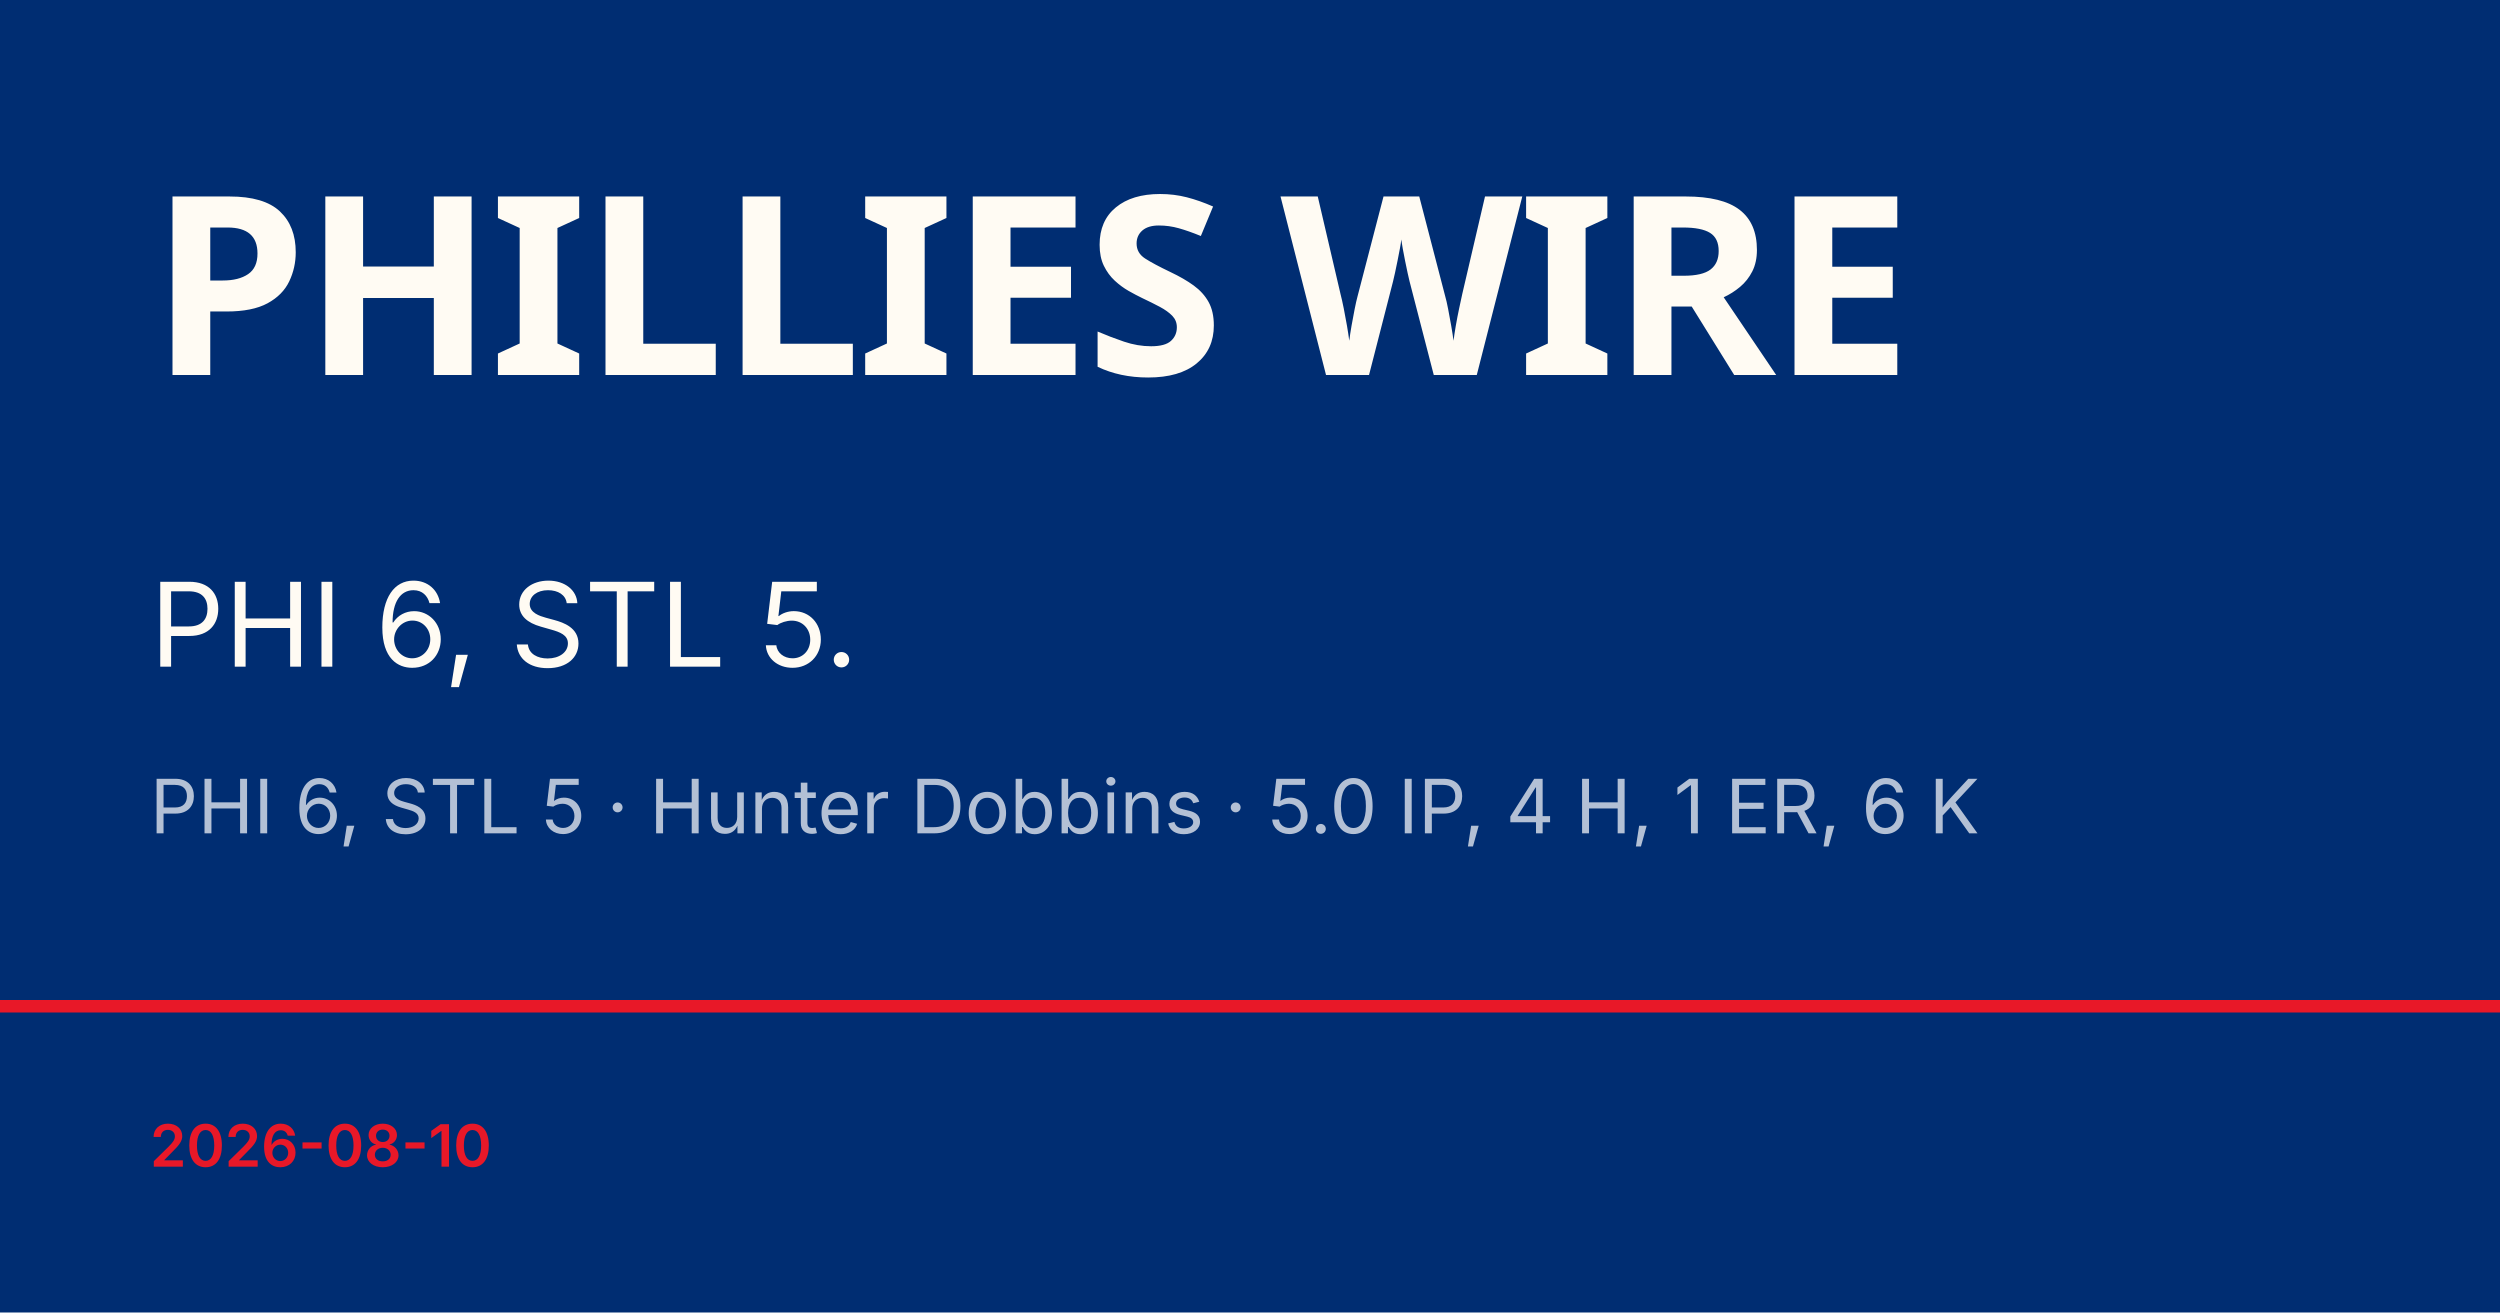
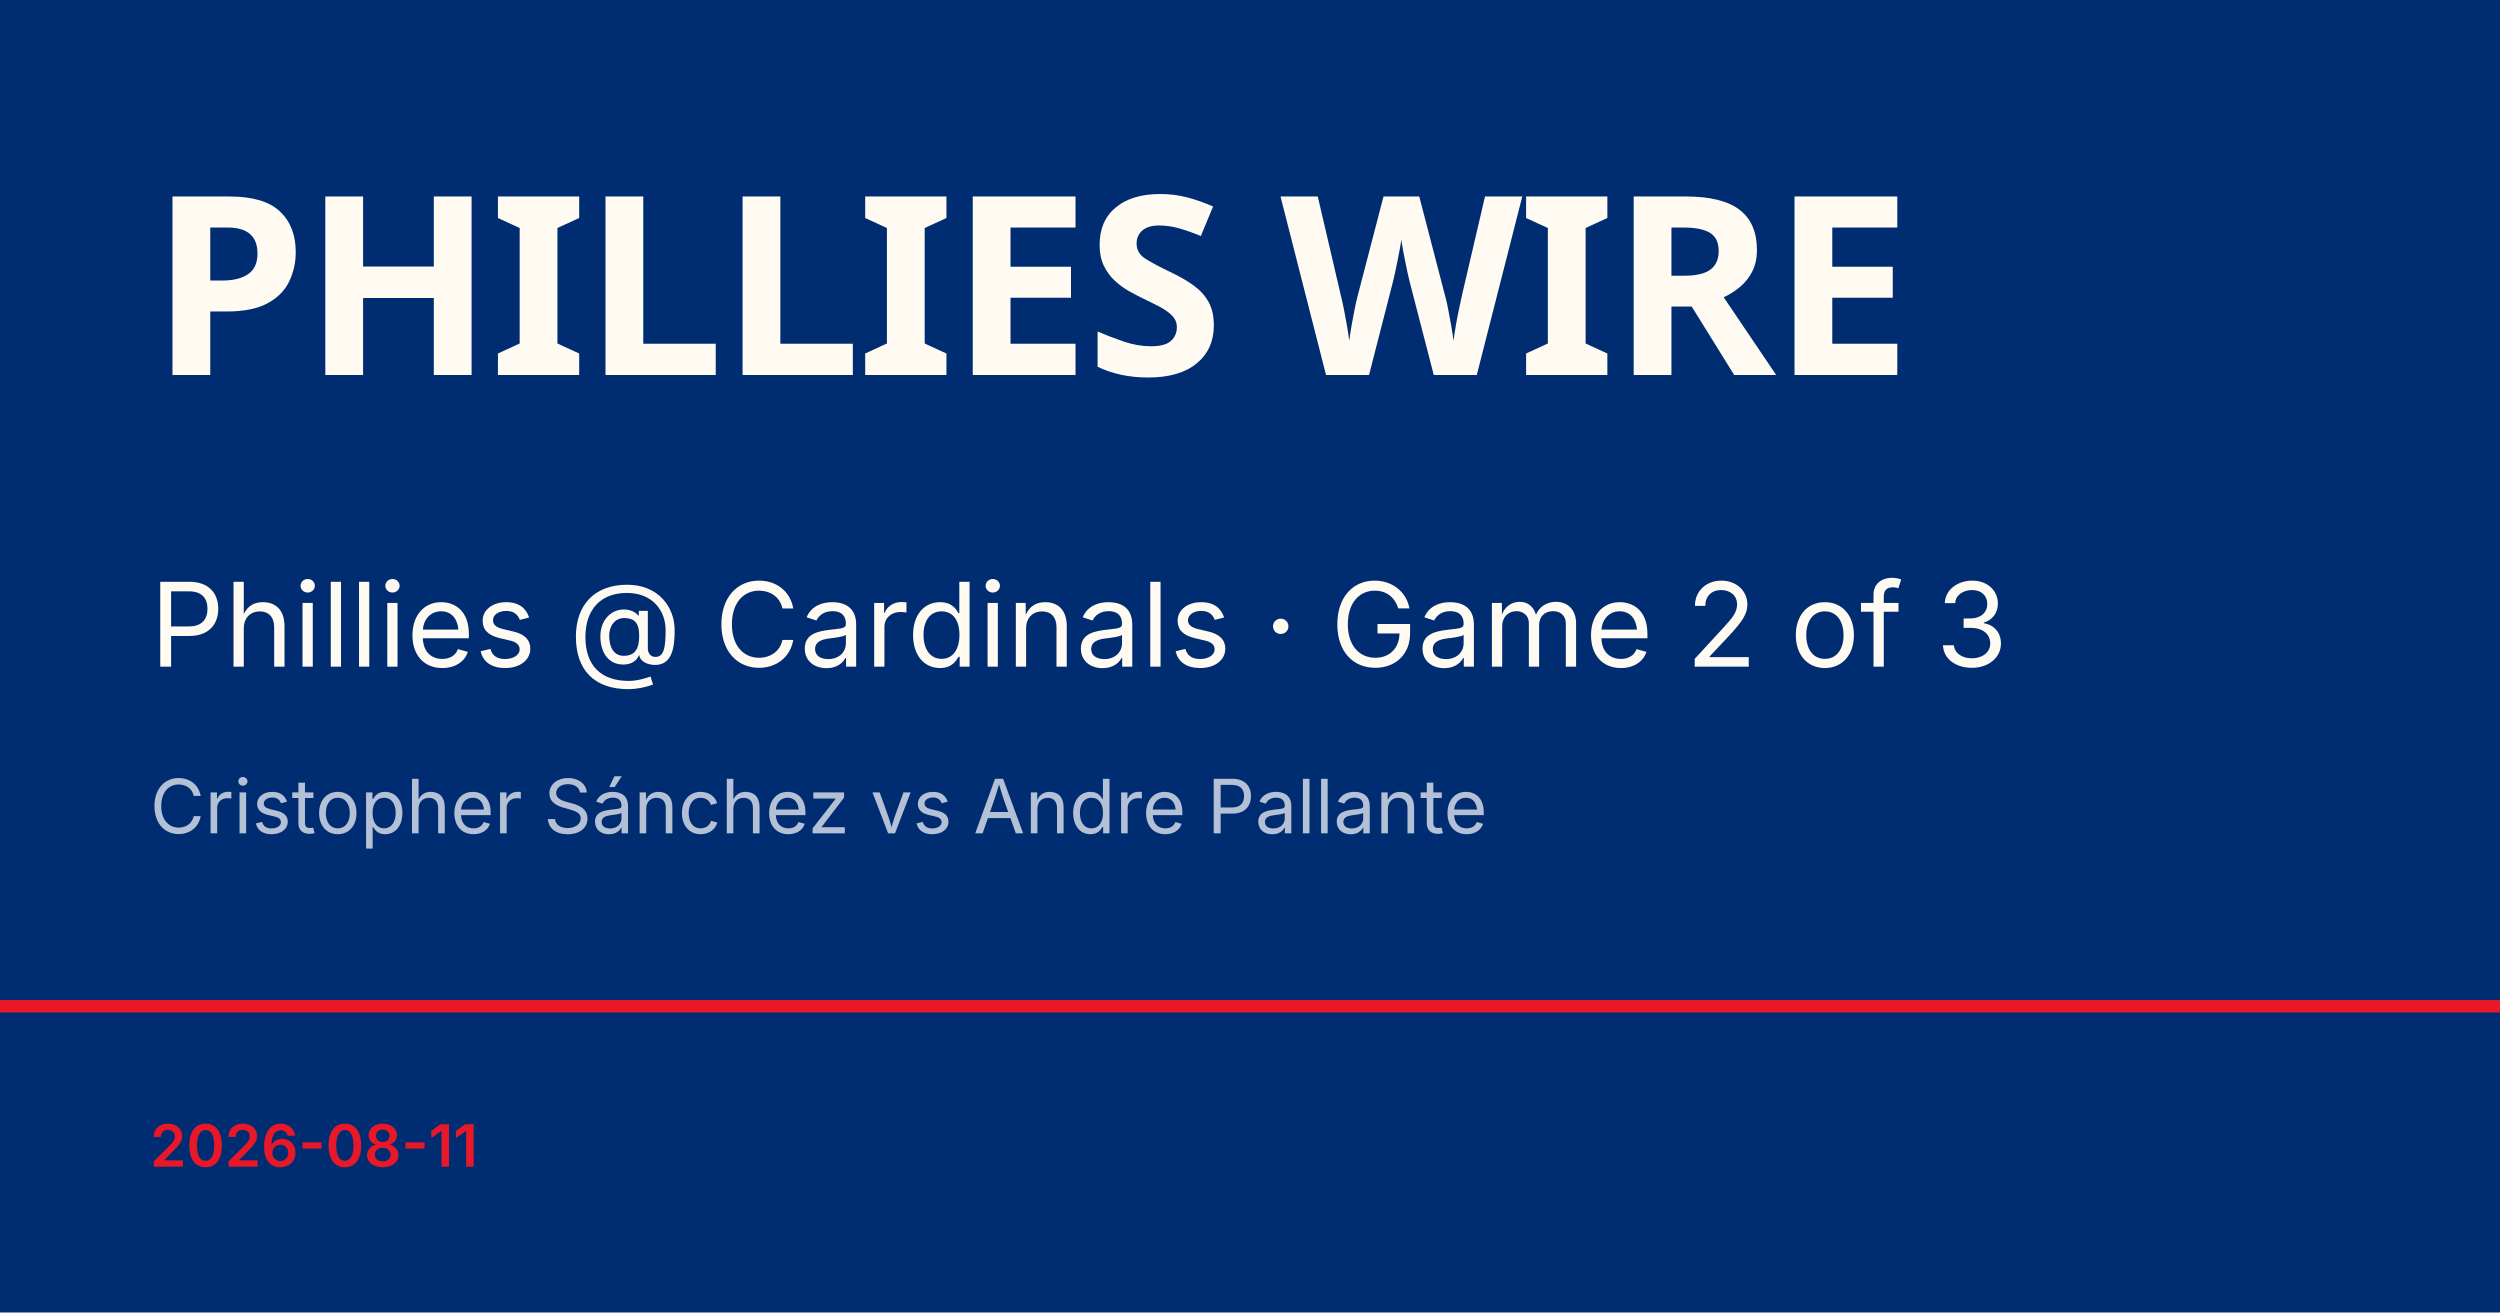
<svg xmlns="http://www.w3.org/2000/svg" viewBox="0 0 1200 630">
  <rect width="1200" height="630" fill="#002d72" />
  <rect y="480" width="1200" height="6" fill="#e81828" />
  <text x="72" y="180" font-family="Barlow Condensed, Impact, sans-serif" font-size="120" font-weight="900" fill="#fffbf3" letter-spacing="-2">PHILLIES WIRE</text>
-   <text x="72" y="320" font-family="Inter, Helvetica, sans-serif" font-size="56" fill="#fffbf3">PHI 6, STL 5.</text>
-   <text x="72" y="400" font-family="Inter, Helvetica, sans-serif" font-size="36" fill="rgba(255,255,255,0.7)">PHI 6, STL 5 · Hunter Dobbins · 5.0 IP, 4 H, 1 ER, 6 K</text>
-   <text x="72" y="560" font-family="Inter, Helvetica, sans-serif" font-size="28" fill="#e81828" font-weight="600">2026-08-10</text>
+   <text x="72" y="320" font-family="Inter, Helvetica, sans-serif" font-size="56" fill="#fffbf3">Phillies @ Cardinals · Game 2 of 3</text>
+   <text x="72" y="400" font-family="Inter, Helvetica, sans-serif" font-size="36" fill="rgba(255,255,255,0.7)">Cristopher Sánchez vs Andre Pallante</text>
+   <text x="72" y="560" font-family="Inter, Helvetica, sans-serif" font-size="28" fill="#e81828" font-weight="600">2026-08-11</text>
</svg>
